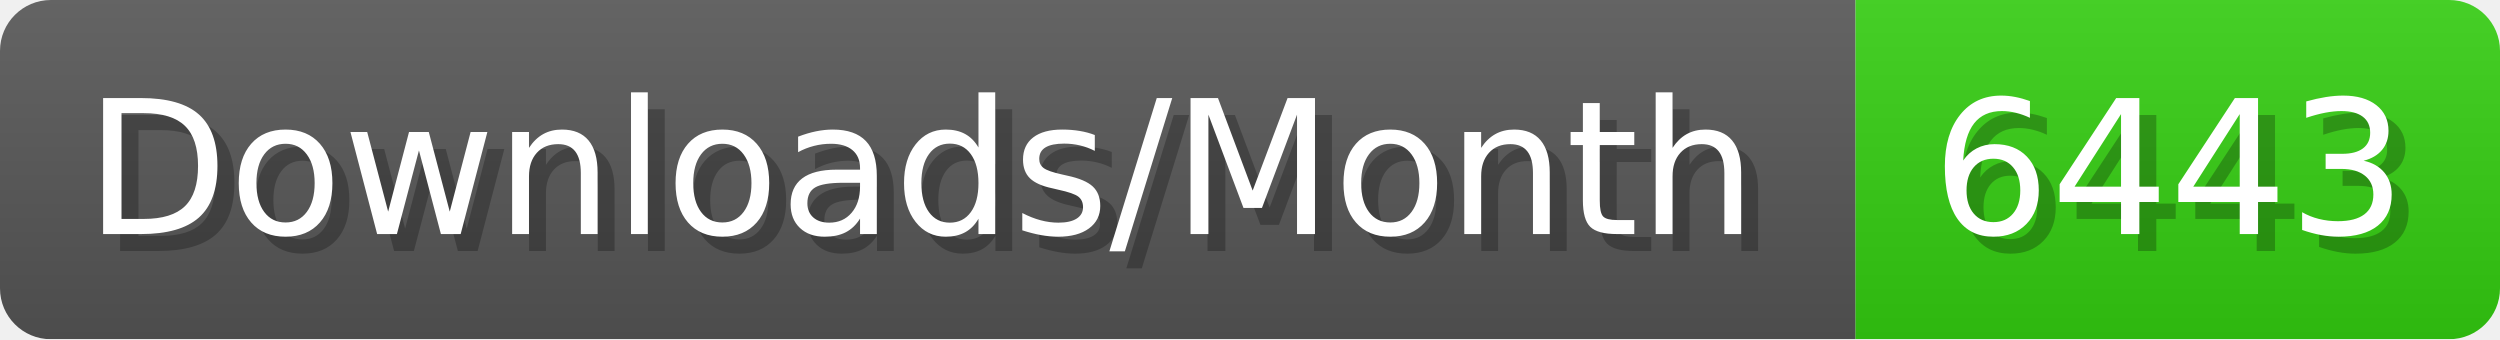
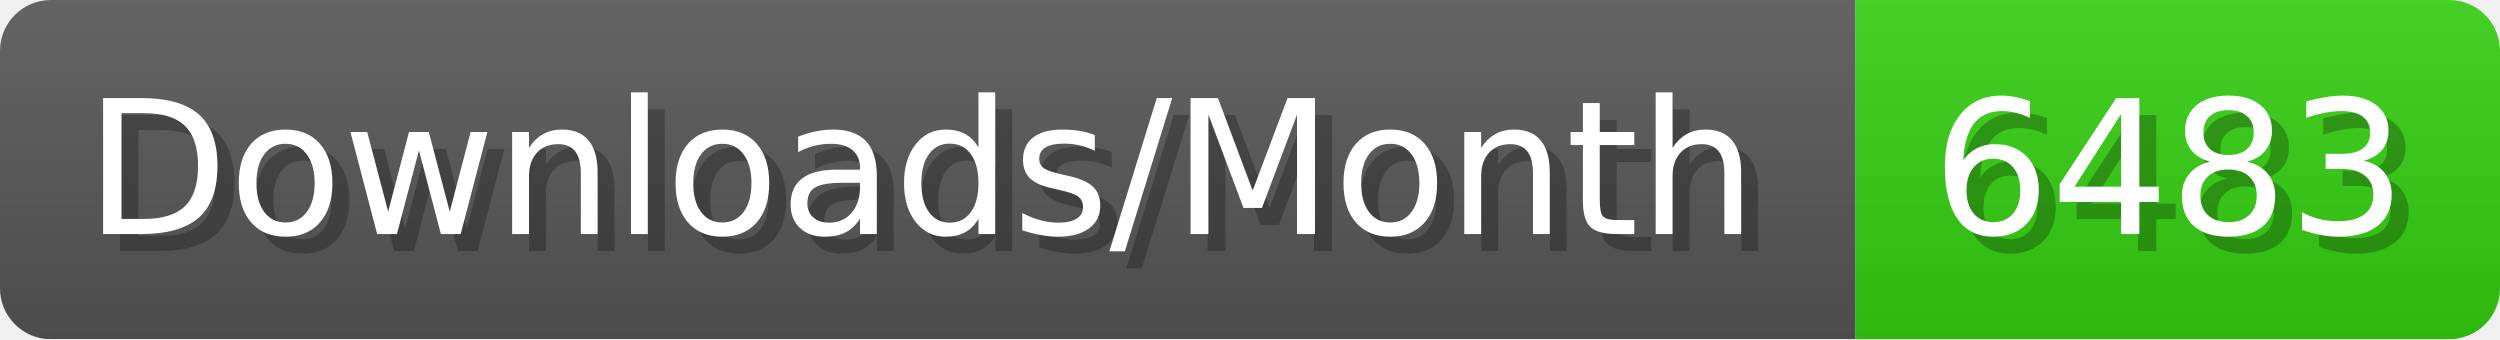
- <svg xmlns="http://www.w3.org/2000/svg" width="147.4" height="20" viewBox="0 0 1474 200" role="img" aria-label="Downloads/Month: 6443">
+ <svg xmlns="http://www.w3.org/2000/svg" width="147.4" height="20" viewBox="0 0 1474 200" role="img" aria-label="Downloads/Month: 6483">
  <linearGradient id="YlXUI" x2="0" y2="100%">
    <stop offset="0" stop-opacity=".1" stop-color="#EEE" />
    <stop offset="1" stop-opacity=".1" />
  </linearGradient>
  <mask id="JHhop">
    <rect width="1474" height="200" rx="30" fill="#FFF" />
  </mask>
  <g mask="url(#JHhop)">
    <rect width="1094" height="200" fill="#555" />
    <rect width="380" height="200" fill="#3C1" x="1094" />
    <rect width="1474" height="200" fill="url(#YlXUI)" />
  </g>
  <g aria-hidden="true" fill="#fff" text-anchor="start" font-family="Verdana,DejaVu Sans,sans-serif" font-size="110">
    <text x="60" y="148" textLength="994" fill="#000" opacity="0.25">Downloads/Month</text>
    <text x="50" y="138" textLength="994">Downloads/Month</text>
-     <text x="1149" y="148" textLength="280" fill="#000" opacity="0.25">6443</text>
-     <text x="1139" y="138" textLength="280">6443</text>
+     <text x="1149" y="148" textLength="280" fill="#000" opacity="0.25">6483</text>
+     <text x="1139" y="138" textLength="280">6483</text>
  </g>
</svg>
